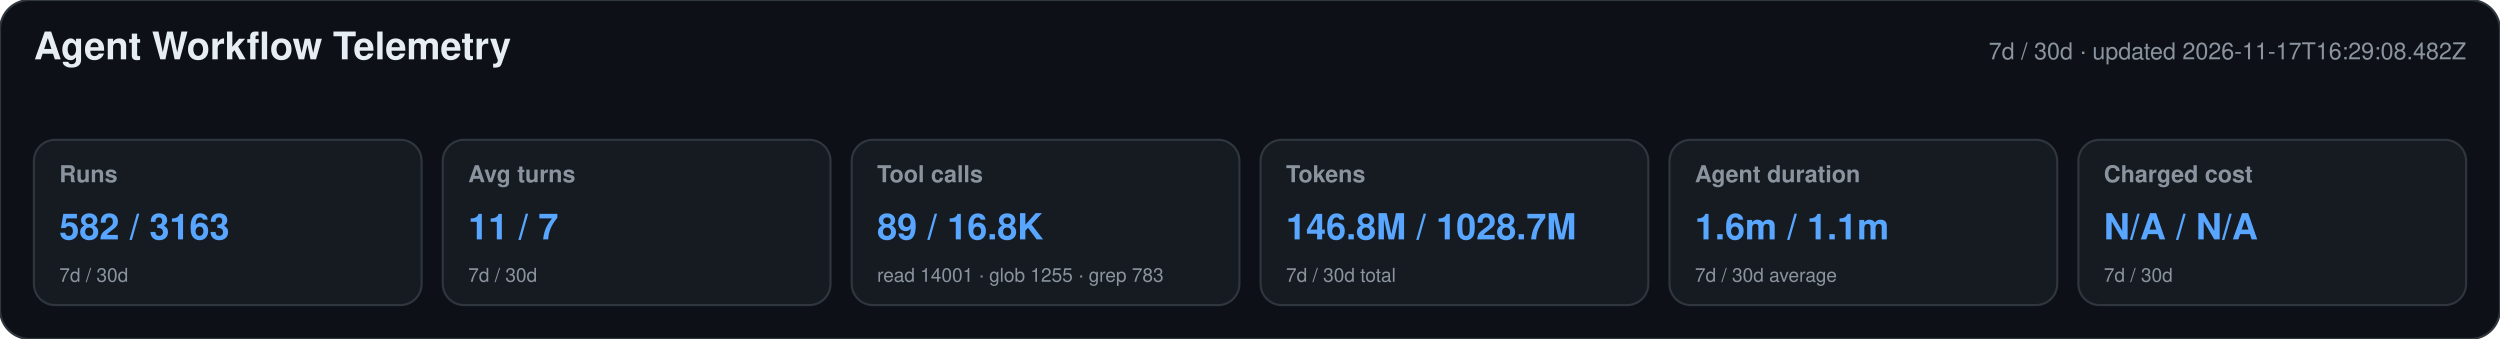
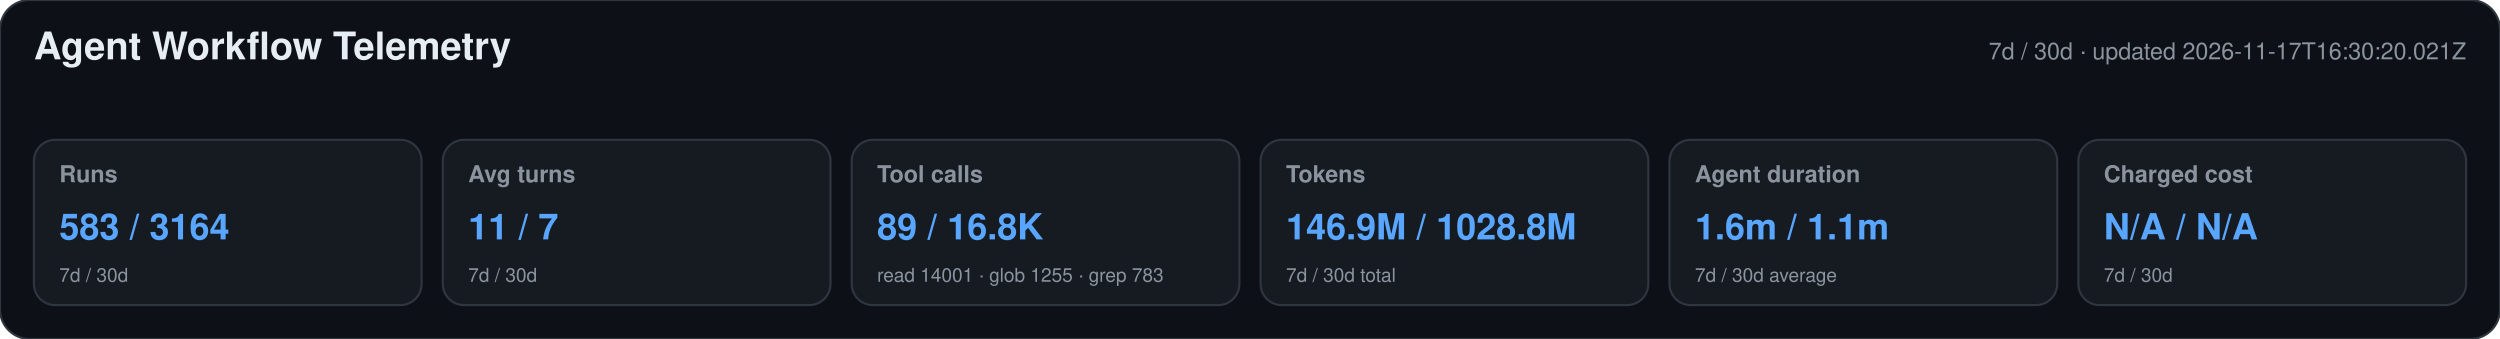
<svg xmlns="http://www.w3.org/2000/svg" width="1180" height="160" viewBox="0 0 1180 160" role="img" aria-labelledby="title desc">
  <style>text{font-family:-apple-system,BlinkMacSystemFont,"Segoe UI",Helvetica,Arial,sans-serif}.heading{font-size:18px;font-weight:650;fill:#e6edf3}.meta,.label,.secondary{fill:#8b949e}.meta,.label{font-size:11px}.label{font-weight:600}.primary{font-size:17px;font-weight:700;fill:#58a6ff}.secondary{font-size:9px}</style>
  <rect width="1180" height="160" rx="14" fill="#0d1117" stroke="#30363d" />
  <text x="16" y="28" class="heading">Agent Workflow Telemetry</text>
-   <text x="1164" y="28" text-anchor="end" class="meta">7d / 30d · updated 2026-11-17T16:29:08.482Z</text>
+   <text x="1164" y="28" text-anchor="end" class="meta">7d / 30d · updated 2026-11-17T16:30:20.021Z</text>
  <g>
    <rect x="16" y="66" width="183" height="78" rx="10" fill="#161b22" stroke="#30363d" />
    <text x="28" y="86" class="label">Runs</text>
-     <text x="28" y="113" class="primary">582 / 3163</text>
+     <text x="28" y="113" class="primary">583 / 3164</text>
    <text x="28" y="133" class="secondary">7d / 30d</text>
  </g>
  <g>
    <rect x="209" y="66" width="183" height="78" rx="10" fill="#161b22" stroke="#30363d" />
    <text x="221" y="86" class="label">Avg turns</text>
    <text x="221" y="113" class="primary">11 / 7</text>
    <text x="221" y="133" class="secondary">7d / 30d</text>
  </g>
  <g>
    <rect x="402" y="66" width="183" height="78" rx="10" fill="#161b22" stroke="#30363d" />
    <text x="414" y="86" class="label">Tool calls</text>
    <text x="414" y="113" class="primary">89 / 16.8K</text>
    <text x="414" y="133" class="secondary">read 14001 · glob 1255 · grep 783</text>
  </g>
  <g>
    <rect x="595" y="66" width="183" height="78" rx="10" fill="#161b22" stroke="#30363d" />
    <text x="607" y="86" class="label">Tokens</text>
-     <text x="607" y="113" class="primary">146.8M / 1028.7M</text>
+     <text x="607" y="113" class="primary">146.9M / 1028.8M</text>
    <text x="607" y="133" class="secondary">7d / 30d total</text>
  </g>
  <g>
    <rect x="788" y="66" width="183" height="78" rx="10" fill="#161b22" stroke="#30363d" />
    <text x="800" y="86" class="label">Agent duration</text>
    <text x="800" y="113" class="primary">1.6m / 1.1m</text>
    <text x="800" y="133" class="secondary">7d / 30d average</text>
  </g>
  <g>
    <rect x="981" y="66" width="183" height="78" rx="10" fill="#161b22" stroke="#30363d" />
    <text x="993" y="86" class="label">Charged cost</text>
    <text x="993" y="113" class="primary">N/A / N/A</text>
    <text x="993" y="133" class="secondary">7d / 30d</text>
  </g>
</svg>
